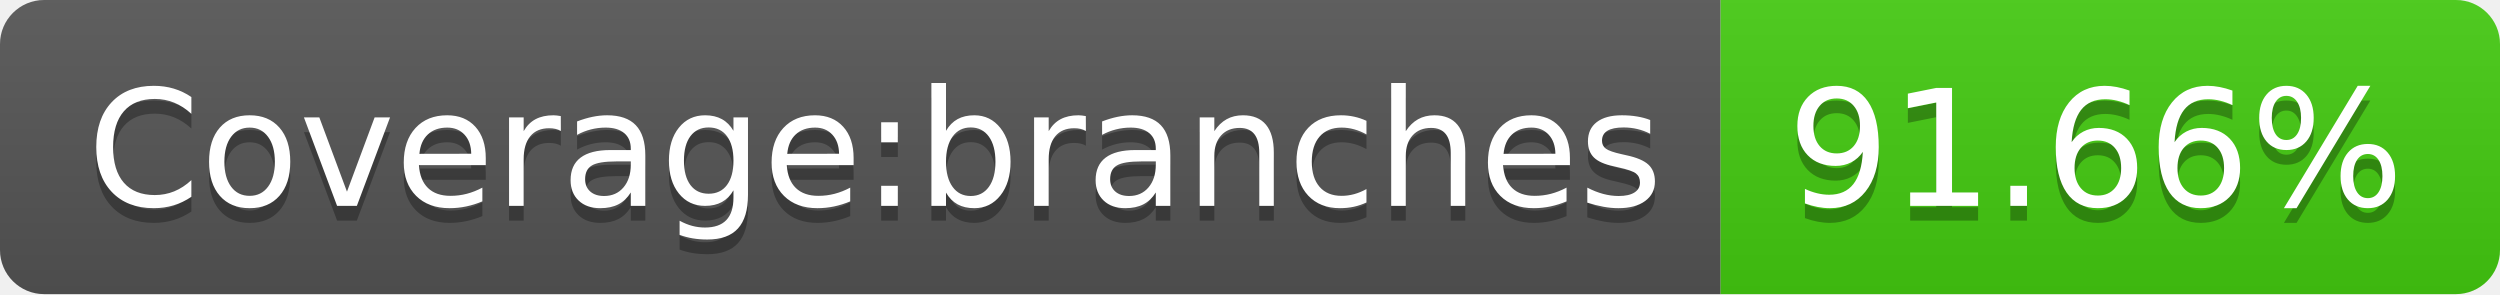
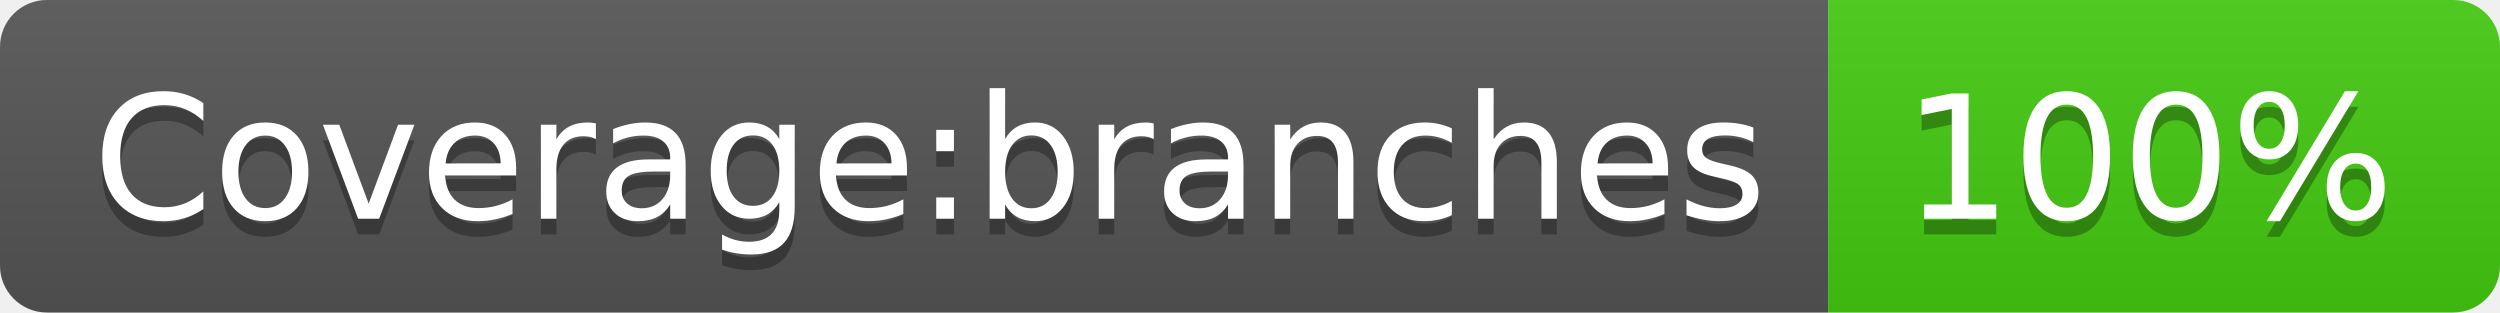
- <svg xmlns="http://www.w3.org/2000/svg" width="170" height="20" role="img" aria-label="Coverage:branches: 91.66%">
+ <svg xmlns="http://www.w3.org/2000/svg" width="160" height="20" role="img" aria-label="Coverage:branches: 100%">
  <linearGradient id="s" x2="0" y2="100%">
    <stop offset="0" stop-color="#bbb" stop-opacity=".1" />
    <stop offset="1" stop-opacity=".1" />
  </linearGradient>
  <clipPath id="r">
-     <rect width="170" height="20" rx="3" fill="#fff" />
+     <rect width="160" height="20" rx="3" fill="#fff" />
  </clipPath>
  <g clip-path="url(#r)">
    <rect width="117" height="20" fill="#555" />
-     <rect x="117" width="53" height="20" fill="#4c1" />
-     <rect width="170" height="20" fill="url(#s)" />
+     <rect x="117" width="43" height="20" fill="#4c1" />
+     <rect width="160" height="20" fill="url(#s)" />
  </g>
  <g fill="#fff" text-anchor="middle" font-family="Verdana,Geneva,DejaVu Sans,sans-serif" text-rendering="geometricPrecision" font-size="110">
    <text aria-hidden="true" x="595" y="150" fill="#010101" fill-opacity=".3" transform="scale(.1)" textLength="1070">Coverage:branches</text>
    <text x="595" y="140" transform="scale(.1)" fill="#fff" textLength="1070">Coverage:branches</text>
-     <text aria-hidden="true" x="1425" y="150" fill="#010101" fill-opacity=".3" transform="scale(.1)" textLength="430">91.66%</text>
-     <text x="1425" y="140" transform="scale(.1)" fill="#fff" textLength="430">91.66%</text>
+     <text aria-hidden="true" x="1375" y="150" fill="#010101" fill-opacity=".3" transform="scale(.1)" textLength="330">100%</text>
+     <text x="1375" y="140" transform="scale(.1)" fill="#fff" textLength="330">100%</text>
  </g>
</svg>
